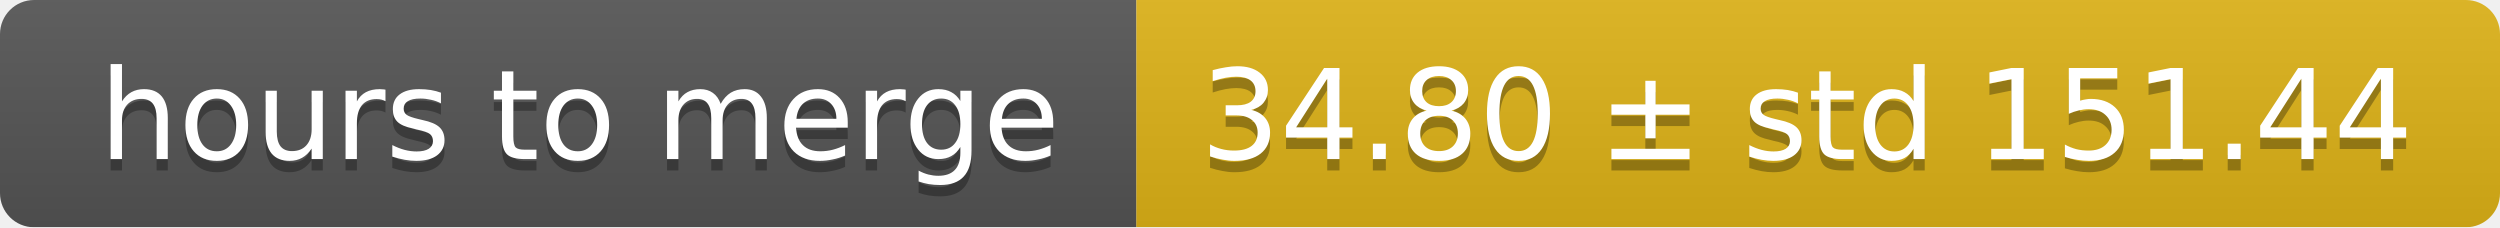
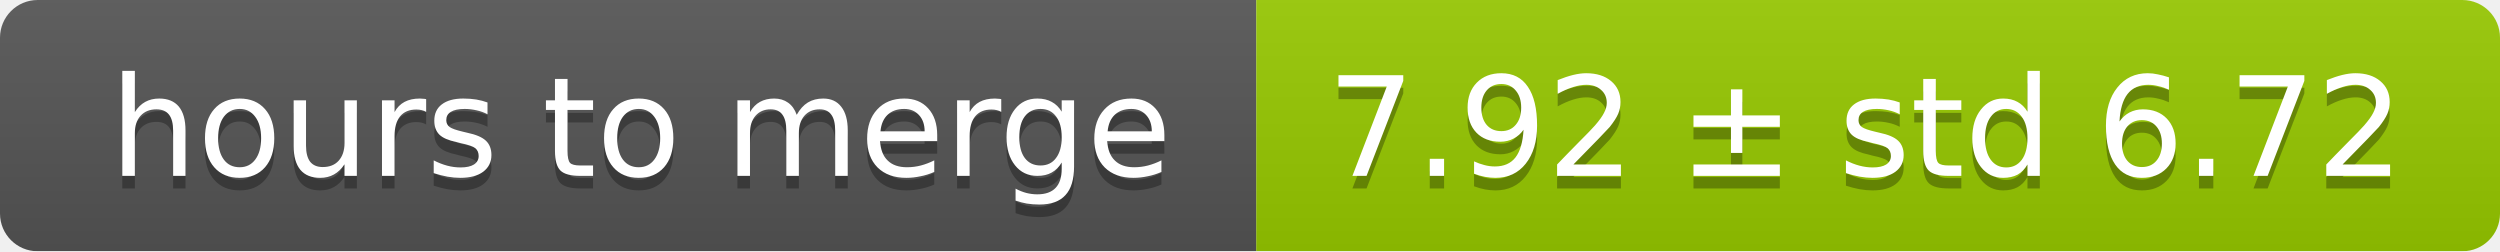
- <svg xmlns="http://www.w3.org/2000/svg" width="220" height="20">
+ <svg xmlns="http://www.w3.org/2000/svg" width="199" height="20">
  <linearGradient id="smooth" x2="0" y2="100%">
    <stop offset="0" stop-color="#bbb" stop-opacity=".1" />
    <stop offset="1" stop-opacity=".1" />
  </linearGradient>
  <mask id="round">
-     <rect width="220" height="20" rx="3" fill="#fff" />
+     <rect width="199" height="20" rx="3" fill="#fff" />
  </mask>
  <g mask="url(#round)">
    <rect width="100" height="20" fill="#555" />
-     <rect x="100" width="120" height="20" fill="#dfb317" />
-     <rect width="220" height="20" fill="url(#smooth)" />
+     <rect x="100" width="99" height="20" fill="#97ca00" />
+     <rect width="199" height="20" fill="url(#smooth)" />
  </g>
  <g fill="#fff" text-anchor="middle" font-family="DejaVu Sans,Verdana,Geneva,sans-serif" font-size="11">
    <text x="51" y="15" fill="#010101" fill-opacity=".3">hours to merge</text>
    <text x="51" y="14">hours to merge</text>
-     <text x="159" y="15" fill="#010101" fill-opacity=".3">34.80 ± std 151.44</text>
-     <text x="159" y="14">34.80 ± std 151.44</text>
+     <text x="148.5" y="15" fill="#010101" fill-opacity=".3">7.92 ± std 6.72</text>
+     <text x="148.5" y="14">7.92 ± std 6.72</text>
  </g>
</svg>
